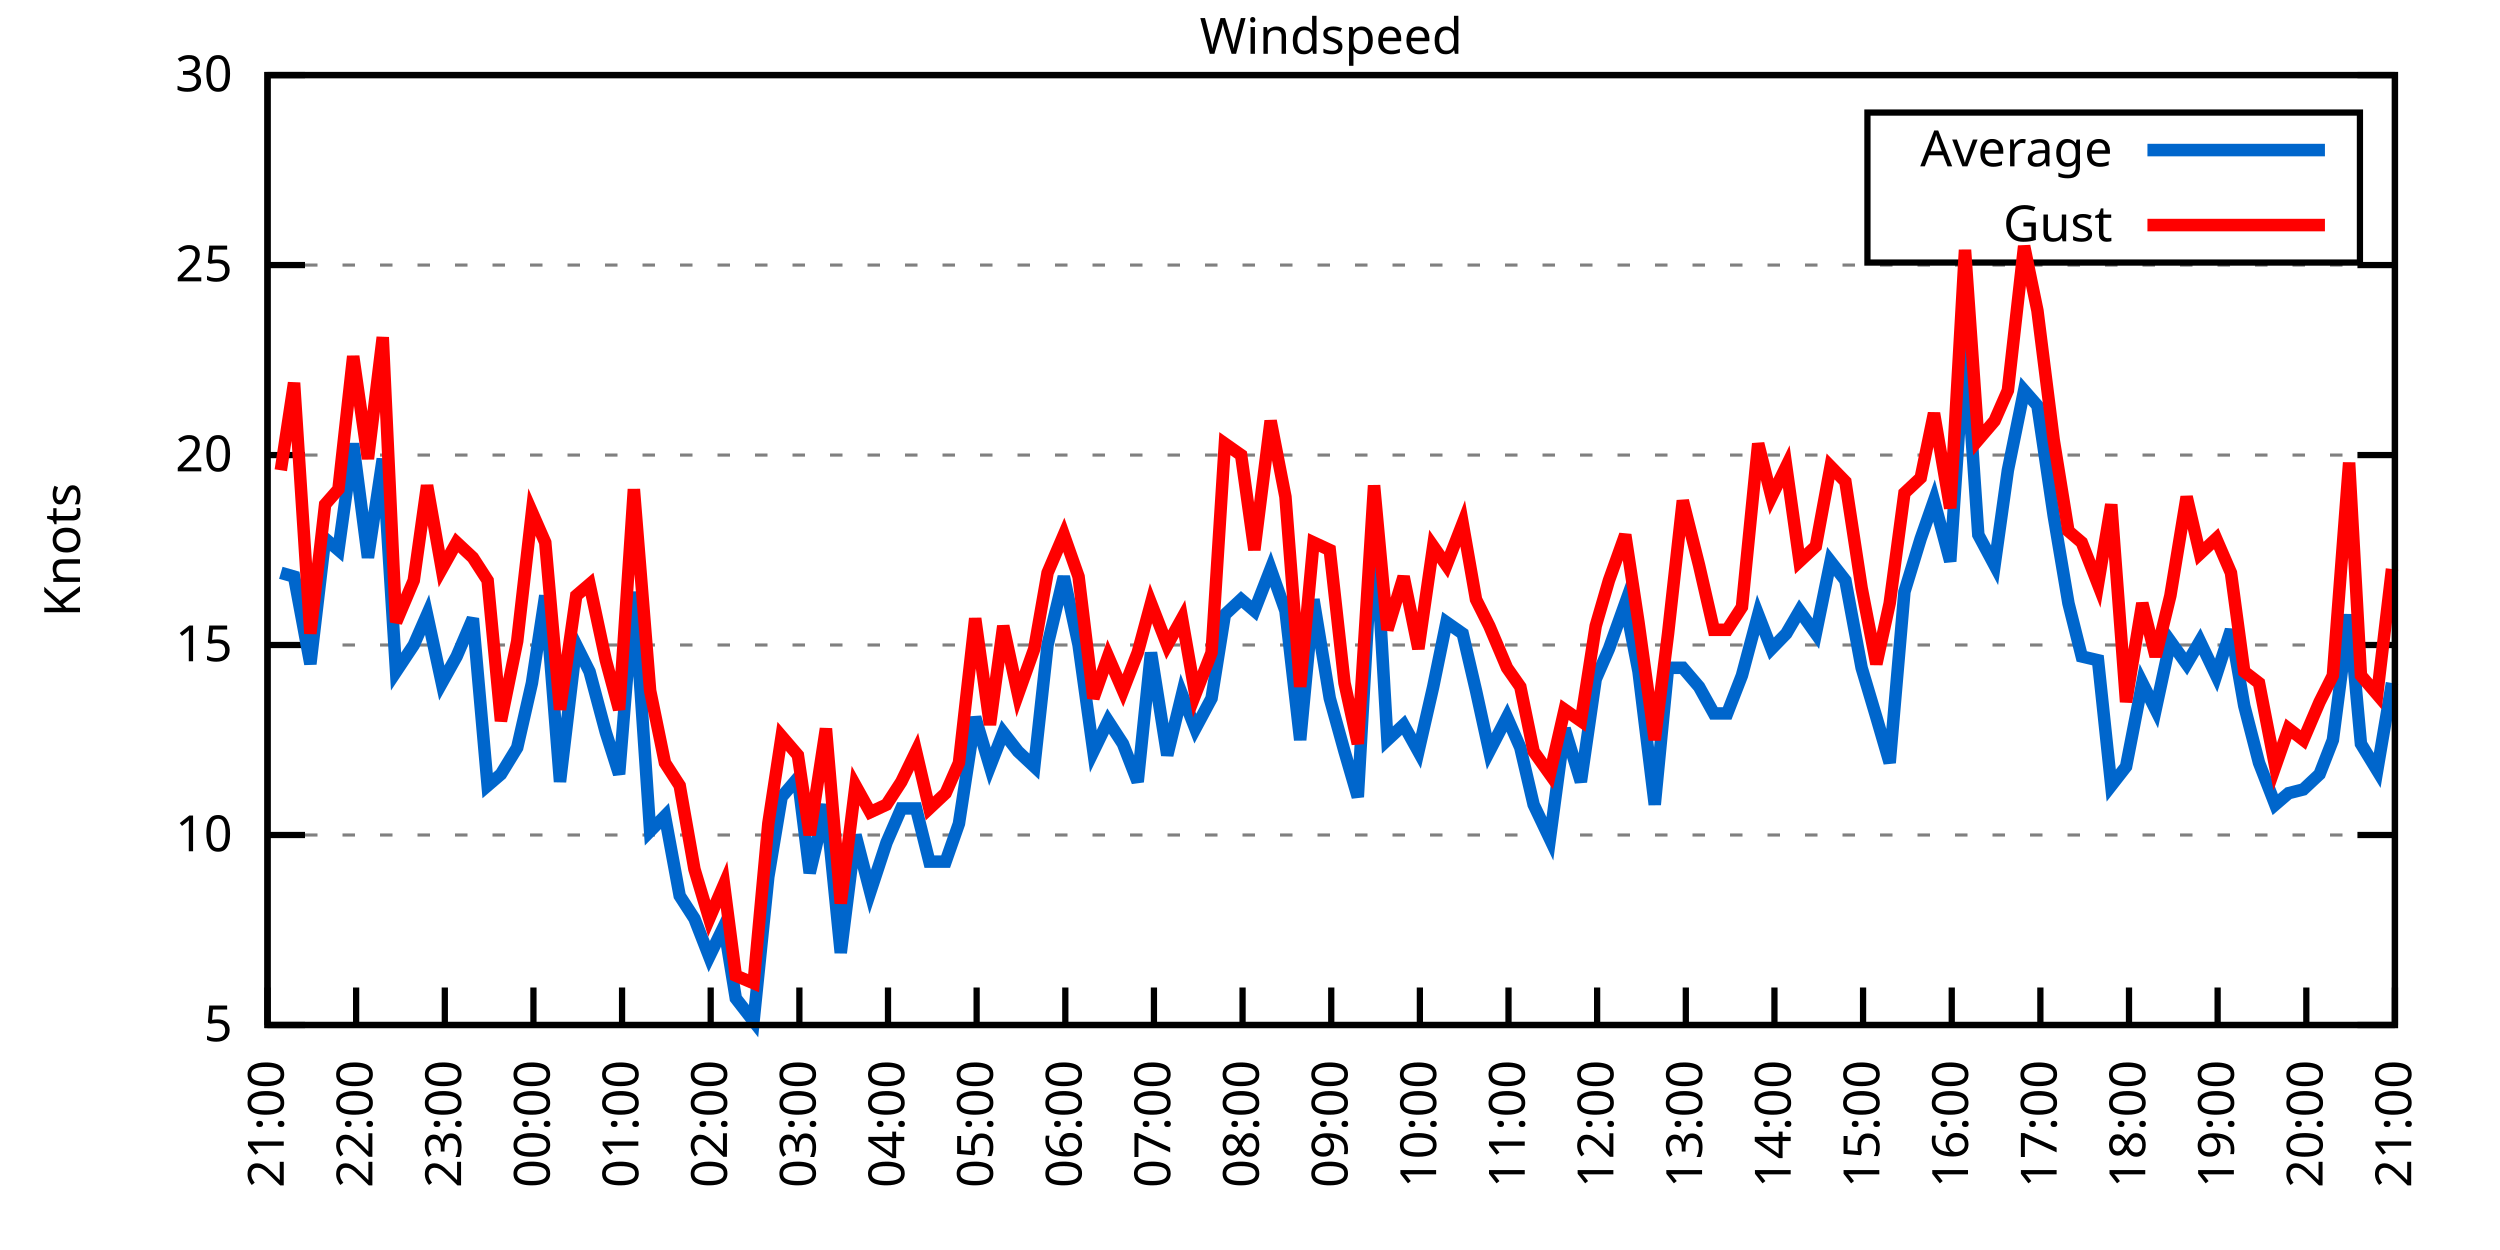
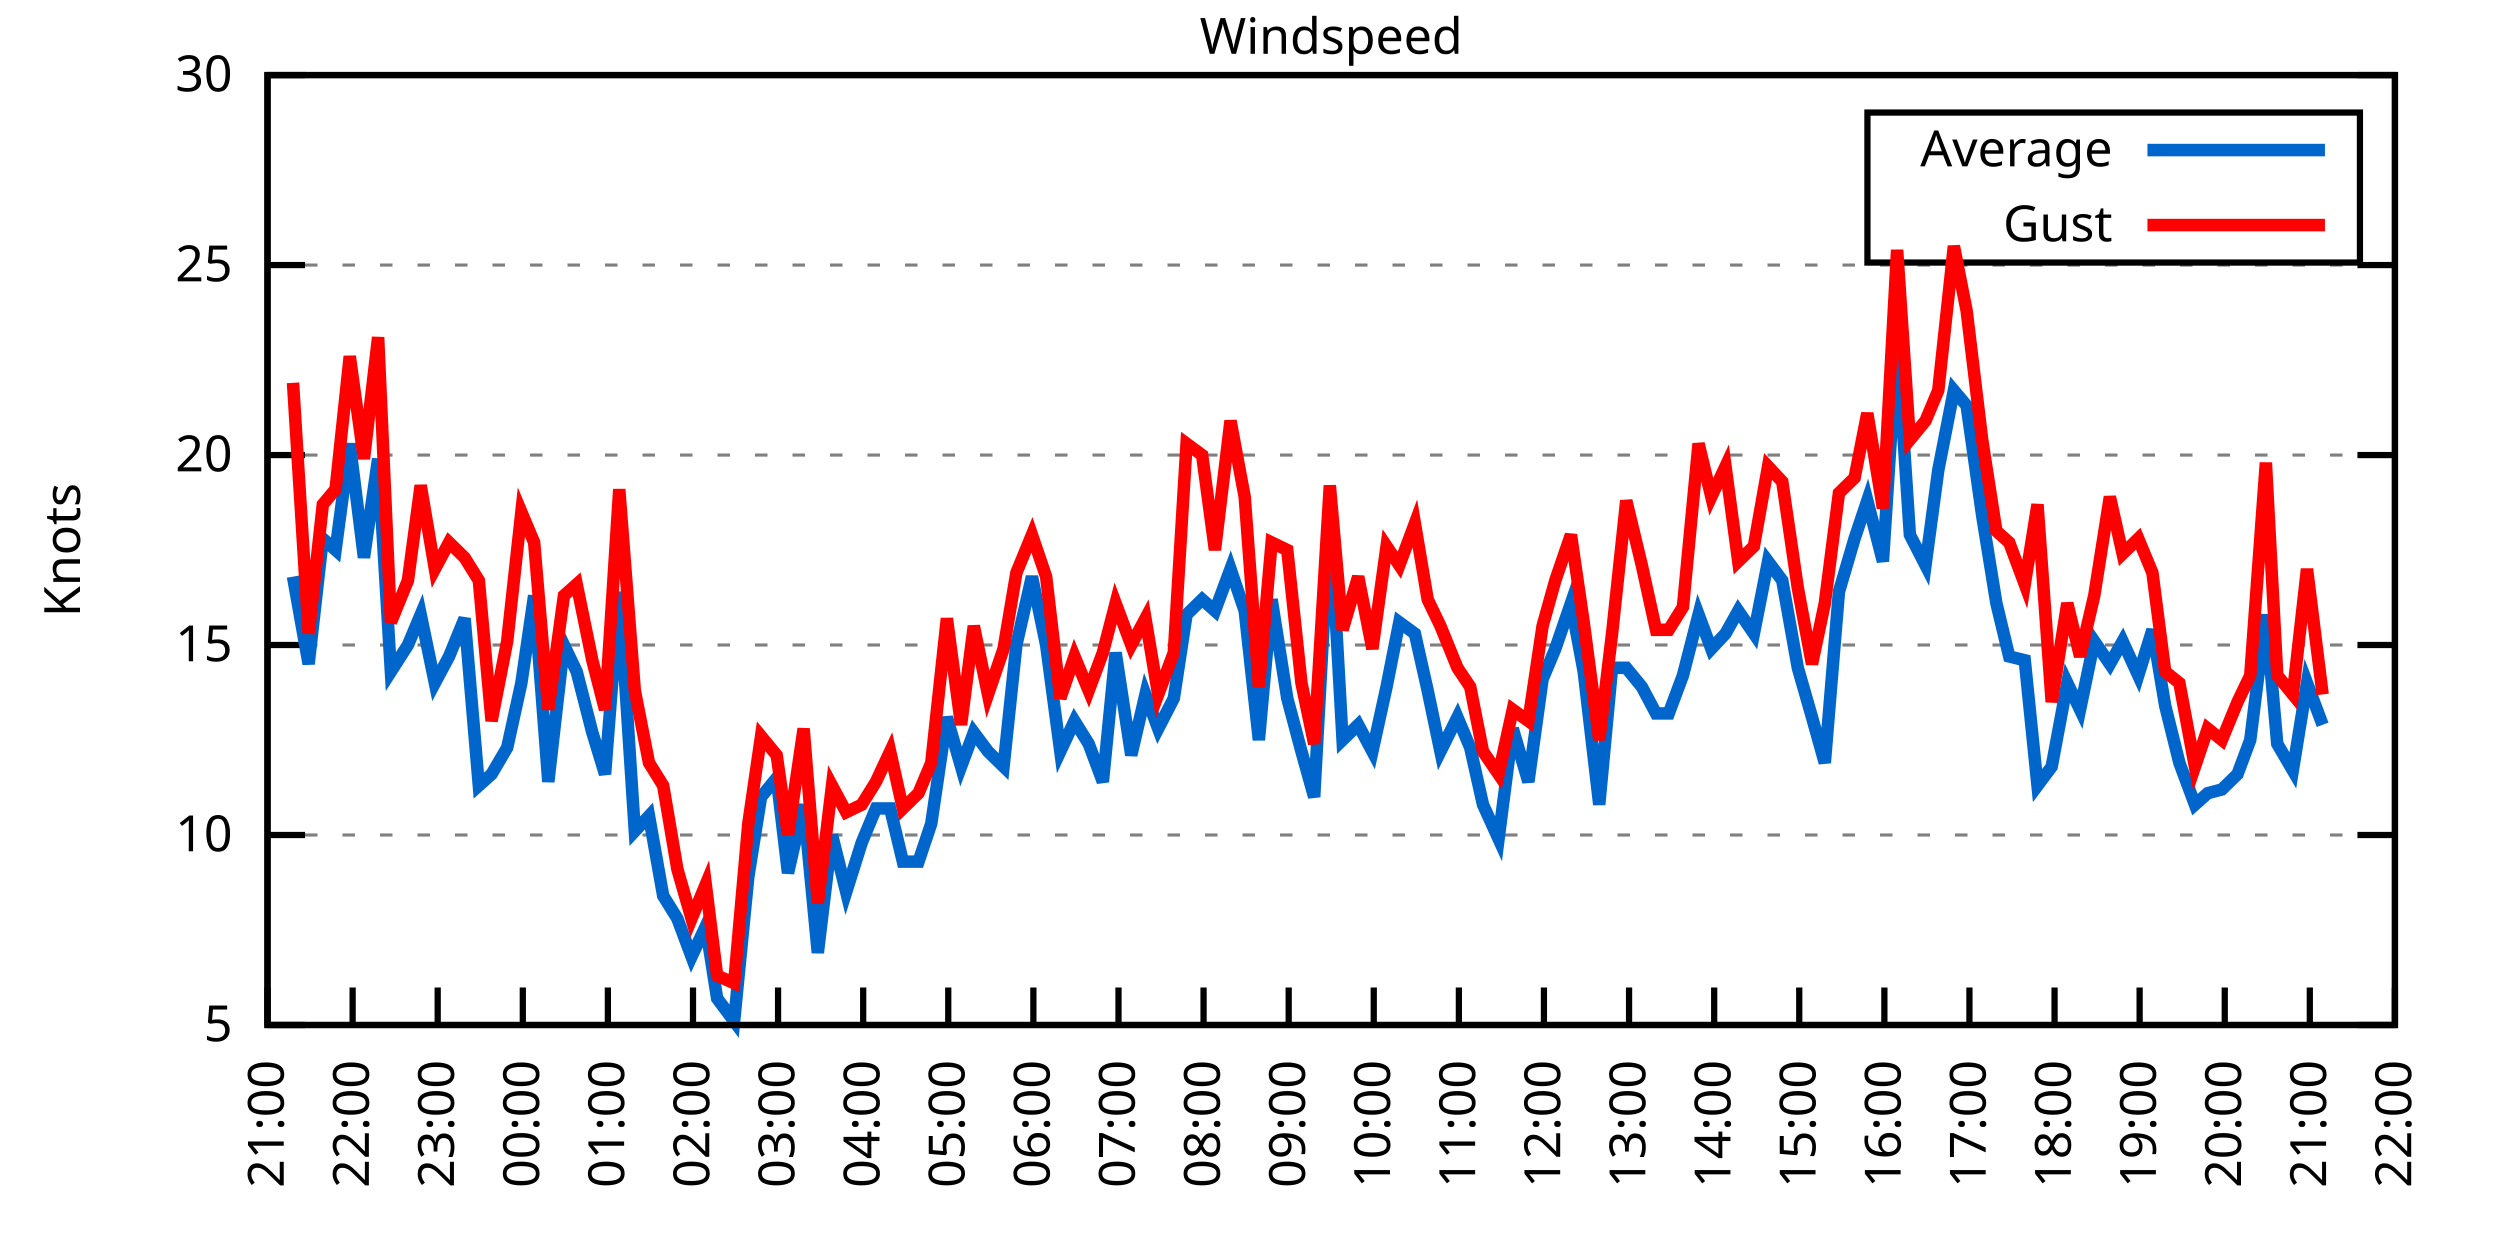
<svg xmlns="http://www.w3.org/2000/svg" xmlns:xlink="http://www.w3.org/1999/xlink" width="400" height="200" viewBox="0 0 400 200">
  <g id="gnuplot_canvas">
    <rect x="0" y="0" width="400" height="200" fill="none" />
    <defs>
      <circle id="gpDot" r="0.5" stroke-width="0.5" stroke="currentColor" />
      <path id="gpPt0" stroke-width="0.333" stroke="currentColor" d="M-1,0 h2 M0,-1 v2" />
      <path id="gpPt1" stroke-width="0.333" stroke="currentColor" d="M-1,-1 L1,1 M1,-1 L-1,1" />
      <path id="gpPt2" stroke-width="0.333" stroke="currentColor" d="M-1,0 L1,0 M0,-1 L0,1 M-1,-1 L1,1 M-1,1 L1,-1" />
      <rect id="gpPt3" stroke-width="0.333" stroke="currentColor" x="-1" y="-1" width="2" height="2" />
      <rect id="gpPt4" stroke-width="0.333" stroke="currentColor" fill="currentColor" x="-1" y="-1" width="2" height="2" />
      <circle id="gpPt5" stroke-width="0.333" stroke="currentColor" cx="0" cy="0" r="1" />
      <use xlink:href="#gpPt5" id="gpPt6" fill="currentColor" stroke="none" />
      <path id="gpPt7" stroke-width="0.333" stroke="currentColor" d="M0,-1.33 L-1.33,0.67 L1.33,0.67 z" />
      <use xlink:href="#gpPt7" id="gpPt8" fill="currentColor" stroke="none" />
      <use xlink:href="#gpPt7" id="gpPt9" stroke="currentColor" transform="rotate(180)" />
      <use xlink:href="#gpPt9" id="gpPt10" fill="currentColor" stroke="none" />
      <use xlink:href="#gpPt3" id="gpPt11" stroke="currentColor" transform="rotate(45)" />
      <use xlink:href="#gpPt11" id="gpPt12" fill="currentColor" stroke="none" />
      <path id="gpPt13" stroke-width="0.333" stroke="currentColor" d="M0,1.330 L1.265,0.411 L0.782,-1.067 L-0.782,-1.076 L-1.265,0.411 z" />
      <use xlink:href="#gpPt13" id="gpPt14" fill="currentColor" stroke="none" />
      <filter id="textbox" filterUnits="objectBoundingBox" x="0" y="0" height="1" width="1">
        <feFlood flood-color="white" flood-opacity="1" result="bgnd" />
        <feComposite in="SourceGraphic" in2="bgnd" operator="atop" />
      </filter>
      <filter id="greybox" filterUnits="objectBoundingBox" x="0" y="0" height="1" width="1">
        <feFlood flood-color="lightgrey" flood-opacity="1" result="grey" />
        <feComposite in="SourceGraphic" in2="grey" operator="atop" />
      </filter>
    </defs>
    <g fill="none" color="white" stroke="currentColor" stroke-width="1.00" stroke-linecap="butt" stroke-linejoin="miter">
</g>
    <g fill="none" color="black" stroke="currentColor" stroke-width="1.00" stroke-linecap="butt" stroke-linejoin="miter">
      <g stroke="none" shape-rendering="crispEdges">
        <polygon fill="rgb(255, 255, 255)" points="42.80,164.00 383.18,164.00 383.18,12.02 42.80,12.02 " />
      </g>
    </g>
    <g fill="none" color="black" stroke="currentColor" stroke-width="1.00" stroke-linecap="butt" stroke-linejoin="miter">
</g>
    <g fill="none" color="black" stroke="black" stroke-width="0.50" stroke-linecap="butt" stroke-linejoin="miter">
</g>
    <g fill="none" color="gray" stroke="currentColor" stroke-width="0.50" stroke-linecap="butt" stroke-linejoin="miter">
      <path stroke="gray" stroke-dasharray="2,4" class="gridline" d="M42.80,164.00 L383.19,164.00  " />
    </g>
    <g fill="none" color="gray" stroke="gray" stroke-width="1.00" stroke-linecap="butt" stroke-linejoin="miter">
</g>
    <g fill="none" color="black" stroke="currentColor" stroke-width="1.00" stroke-linecap="butt" stroke-linejoin="miter">
      <path stroke="black" d="M42.80,164.00 L48.80,164.00 M383.19,164.00 L377.19,164.00  " />
      <g transform="translate(37.20,166.60)" stroke="none" fill="black" font-family="Sans" font-size="8.00" text-anchor="end">
        <text>
          <tspan font-family="Sans"> 5</tspan>
        </text>
      </g>
    </g>
    <g fill="none" color="black" stroke="currentColor" stroke-width="1.00" stroke-linecap="butt" stroke-linejoin="miter">
</g>
    <g fill="none" color="black" stroke="black" stroke-width="0.50" stroke-linecap="butt" stroke-linejoin="miter">
</g>
    <g fill="none" color="gray" stroke="currentColor" stroke-width="0.50" stroke-linecap="butt" stroke-linejoin="miter">
      <path stroke="gray" stroke-dasharray="2,4" class="gridline" d="M42.80,133.60 L383.19,133.60  " />
    </g>
    <g fill="none" color="gray" stroke="gray" stroke-width="1.00" stroke-linecap="butt" stroke-linejoin="miter">
</g>
    <g fill="none" color="black" stroke="currentColor" stroke-width="1.00" stroke-linecap="butt" stroke-linejoin="miter">
      <path stroke="black" d="M42.80,133.60 L48.80,133.60 M383.19,133.60 L377.19,133.60  " />
      <g transform="translate(37.20,136.20)" stroke="none" fill="black" font-family="Sans" font-size="8.00" text-anchor="end">
        <text>
          <tspan font-family="Sans"> 10</tspan>
        </text>
      </g>
    </g>
    <g fill="none" color="black" stroke="currentColor" stroke-width="1.00" stroke-linecap="butt" stroke-linejoin="miter">
</g>
    <g fill="none" color="black" stroke="black" stroke-width="0.50" stroke-linecap="butt" stroke-linejoin="miter">
</g>
    <g fill="none" color="gray" stroke="currentColor" stroke-width="0.50" stroke-linecap="butt" stroke-linejoin="miter">
      <path stroke="gray" stroke-dasharray="2,4" class="gridline" d="M42.80,103.20 L383.19,103.20  " />
    </g>
    <g fill="none" color="gray" stroke="gray" stroke-width="1.00" stroke-linecap="butt" stroke-linejoin="miter">
</g>
    <g fill="none" color="black" stroke="currentColor" stroke-width="1.00" stroke-linecap="butt" stroke-linejoin="miter">
      <path stroke="black" d="M42.80,103.20 L48.80,103.20 M383.19,103.20 L377.19,103.20  " />
      <g transform="translate(37.20,105.80)" stroke="none" fill="black" font-family="Sans" font-size="8.00" text-anchor="end">
        <text>
          <tspan font-family="Sans"> 15</tspan>
        </text>
      </g>
    </g>
    <g fill="none" color="black" stroke="currentColor" stroke-width="1.00" stroke-linecap="butt" stroke-linejoin="miter">
</g>
    <g fill="none" color="black" stroke="black" stroke-width="0.50" stroke-linecap="butt" stroke-linejoin="miter">
</g>
    <g fill="none" color="gray" stroke="currentColor" stroke-width="0.50" stroke-linecap="butt" stroke-linejoin="miter">
      <path stroke="gray" stroke-dasharray="2,4" class="gridline" d="M42.80,72.81 L383.19,72.81  " />
    </g>
    <g fill="none" color="gray" stroke="gray" stroke-width="1.00" stroke-linecap="butt" stroke-linejoin="miter">
</g>
    <g fill="none" color="black" stroke="currentColor" stroke-width="1.00" stroke-linecap="butt" stroke-linejoin="miter">
      <path stroke="black" d="M42.80,72.81 L48.80,72.81 M383.19,72.81 L377.19,72.81  " />
      <g transform="translate(37.20,75.41)" stroke="none" fill="black" font-family="Sans" font-size="8.00" text-anchor="end">
        <text>
          <tspan font-family="Sans"> 20</tspan>
        </text>
      </g>
    </g>
    <g fill="none" color="black" stroke="currentColor" stroke-width="1.00" stroke-linecap="butt" stroke-linejoin="miter">
</g>
    <g fill="none" color="black" stroke="black" stroke-width="0.50" stroke-linecap="butt" stroke-linejoin="miter">
</g>
    <g fill="none" color="gray" stroke="currentColor" stroke-width="0.50" stroke-linecap="butt" stroke-linejoin="miter">
      <path stroke="gray" stroke-dasharray="2,4" class="gridline" d="M42.80,42.41 L383.19,42.41  " />
    </g>
    <g fill="none" color="gray" stroke="gray" stroke-width="1.00" stroke-linecap="butt" stroke-linejoin="miter">
</g>
    <g fill="none" color="black" stroke="currentColor" stroke-width="1.00" stroke-linecap="butt" stroke-linejoin="miter">
      <path stroke="black" d="M42.80,42.41 L48.80,42.41 M383.19,42.41 L377.19,42.41  " />
      <g transform="translate(37.20,45.01)" stroke="none" fill="black" font-family="Sans" font-size="8.00" text-anchor="end">
        <text>
          <tspan font-family="Sans"> 25</tspan>
        </text>
      </g>
    </g>
    <g fill="none" color="black" stroke="currentColor" stroke-width="1.00" stroke-linecap="butt" stroke-linejoin="miter">
</g>
    <g fill="none" color="black" stroke="black" stroke-width="0.50" stroke-linecap="butt" stroke-linejoin="miter">
</g>
    <g fill="none" color="gray" stroke="currentColor" stroke-width="0.50" stroke-linecap="butt" stroke-linejoin="miter">
      <path stroke="gray" stroke-dasharray="2,4" class="gridline" d="M42.80,12.01 L383.19,12.01  " />
    </g>
    <g fill="none" color="gray" stroke="gray" stroke-width="1.00" stroke-linecap="butt" stroke-linejoin="miter">
</g>
    <g fill="none" color="black" stroke="currentColor" stroke-width="1.00" stroke-linecap="butt" stroke-linejoin="miter">
      <path stroke="black" d="M42.80,12.01 L48.80,12.01 M383.19,12.01 L377.19,12.01  " />
      <g transform="translate(37.20,14.61)" stroke="none" fill="black" font-family="Sans" font-size="8.00" text-anchor="end">
        <text>
          <tspan font-family="Sans"> 30</tspan>
        </text>
      </g>
    </g>
    <g fill="none" color="black" stroke="currentColor" stroke-width="1.00" stroke-linecap="butt" stroke-linejoin="miter">
      <path stroke="black" d="M42.80,164.00 L42.80,158.00  " />
      <g transform="translate(45.40,169.60) rotate(270.00)" stroke="none" fill="black" font-family="Sans" font-size="8.00" text-anchor="end">
        <text>
          <tspan font-family="Sans">21:00</tspan>
        </text>
      </g>
    </g>
    <g fill="none" color="black" stroke="currentColor" stroke-width="1.00" stroke-linecap="butt" stroke-linejoin="miter">
-       <path stroke="black" d="M56.98,164.00 L56.98,158.00  " />
-       <g transform="translate(59.58,169.60) rotate(270.00)" stroke="none" fill="black" font-family="Sans" font-size="8.00" text-anchor="end">
+       <path stroke="black" d="M56.42,164.00 L56.42,158.00  " />
+       <g transform="translate(59.02,169.60) rotate(270.00)" stroke="none" fill="black" font-family="Sans" font-size="8.00" text-anchor="end">
        <text>
          <tspan font-family="Sans">22:00</tspan>
        </text>
      </g>
    </g>
    <g fill="none" color="black" stroke="currentColor" stroke-width="1.00" stroke-linecap="butt" stroke-linejoin="miter">
-       <path stroke="black" d="M71.17,164.00 L71.17,158.00  " />
-       <g transform="translate(73.77,169.60) rotate(270.00)" stroke="none" fill="black" font-family="Sans" font-size="8.00" text-anchor="end">
+       <path stroke="black" d="M70.03,164.00 L70.03,158.00  " />
+       <g transform="translate(72.63,169.60) rotate(270.00)" stroke="none" fill="black" font-family="Sans" font-size="8.00" text-anchor="end">
        <text>
          <tspan font-family="Sans">23:00</tspan>
        </text>
      </g>
    </g>
    <g fill="none" color="black" stroke="currentColor" stroke-width="1.00" stroke-linecap="butt" stroke-linejoin="miter">
-       <path stroke="black" d="M85.35,164.00 L85.35,158.00  " />
-       <g transform="translate(87.95,169.60) rotate(270.00)" stroke="none" fill="black" font-family="Sans" font-size="8.00" text-anchor="end">
+       <path stroke="black" d="M83.65,164.00 L83.65,158.00  " />
+       <g transform="translate(86.25,169.60) rotate(270.00)" stroke="none" fill="black" font-family="Sans" font-size="8.00" text-anchor="end">
        <text>
          <tspan font-family="Sans">00:00</tspan>
        </text>
      </g>
    </g>
    <g fill="none" color="black" stroke="currentColor" stroke-width="1.00" stroke-linecap="butt" stroke-linejoin="miter">
-       <path stroke="black" d="M99.53,164.00 L99.53,158.00  " />
-       <g transform="translate(102.13,169.60) rotate(270.00)" stroke="none" fill="black" font-family="Sans" font-size="8.00" text-anchor="end">
+       <path stroke="black" d="M97.26,164.00 L97.26,158.00  " />
+       <g transform="translate(99.86,169.60) rotate(270.00)" stroke="none" fill="black" font-family="Sans" font-size="8.00" text-anchor="end">
        <text>
          <tspan font-family="Sans">01:00</tspan>
        </text>
      </g>
    </g>
    <g fill="none" color="black" stroke="currentColor" stroke-width="1.00" stroke-linecap="butt" stroke-linejoin="miter">
-       <path stroke="black" d="M113.71,164.00 L113.71,158.00  " />
-       <g transform="translate(116.31,169.60) rotate(270.00)" stroke="none" fill="black" font-family="Sans" font-size="8.00" text-anchor="end">
+       <path stroke="black" d="M110.88,164.00 L110.88,158.00  " />
+       <g transform="translate(113.48,169.60) rotate(270.00)" stroke="none" fill="black" font-family="Sans" font-size="8.00" text-anchor="end">
        <text>
          <tspan font-family="Sans">02:00</tspan>
        </text>
      </g>
    </g>
    <g fill="none" color="black" stroke="currentColor" stroke-width="1.00" stroke-linecap="butt" stroke-linejoin="miter">
-       <path stroke="black" d="M127.90,164.00 L127.90,158.00  " />
-       <g transform="translate(130.50,169.60) rotate(270.00)" stroke="none" fill="black" font-family="Sans" font-size="8.00" text-anchor="end">
+       <path stroke="black" d="M124.49,164.00 L124.49,158.00  " />
+       <g transform="translate(127.09,169.60) rotate(270.00)" stroke="none" fill="black" font-family="Sans" font-size="8.00" text-anchor="end">
        <text>
          <tspan font-family="Sans">03:00</tspan>
        </text>
      </g>
    </g>
    <g fill="none" color="black" stroke="currentColor" stroke-width="1.00" stroke-linecap="butt" stroke-linejoin="miter">
-       <path stroke="black" d="M142.08,164.00 L142.08,158.00  " />
-       <g transform="translate(144.68,169.60) rotate(270.00)" stroke="none" fill="black" font-family="Sans" font-size="8.00" text-anchor="end">
+       <path stroke="black" d="M138.11,164.00 L138.11,158.00  " />
+       <g transform="translate(140.71,169.60) rotate(270.00)" stroke="none" fill="black" font-family="Sans" font-size="8.00" text-anchor="end">
        <text>
          <tspan font-family="Sans">04:00</tspan>
        </text>
      </g>
    </g>
    <g fill="none" color="black" stroke="currentColor" stroke-width="1.00" stroke-linecap="butt" stroke-linejoin="miter">
-       <path stroke="black" d="M156.26,164.00 L156.26,158.00  " />
-       <g transform="translate(158.86,169.60) rotate(270.00)" stroke="none" fill="black" font-family="Sans" font-size="8.00" text-anchor="end">
+       <path stroke="black" d="M151.72,164.00 L151.72,158.00  " />
+       <g transform="translate(154.32,169.60) rotate(270.00)" stroke="none" fill="black" font-family="Sans" font-size="8.00" text-anchor="end">
        <text>
          <tspan font-family="Sans">05:00</tspan>
        </text>
      </g>
    </g>
    <g fill="none" color="black" stroke="currentColor" stroke-width="1.00" stroke-linecap="butt" stroke-linejoin="miter">
-       <path stroke="black" d="M170.45,164.00 L170.45,158.00  " />
-       <g transform="translate(173.05,169.60) rotate(270.00)" stroke="none" fill="black" font-family="Sans" font-size="8.00" text-anchor="end">
+       <path stroke="black" d="M165.34,164.00 L165.34,158.00  " />
+       <g transform="translate(167.94,169.60) rotate(270.00)" stroke="none" fill="black" font-family="Sans" font-size="8.00" text-anchor="end">
        <text>
          <tspan font-family="Sans">06:00</tspan>
        </text>
      </g>
    </g>
    <g fill="none" color="black" stroke="currentColor" stroke-width="1.00" stroke-linecap="butt" stroke-linejoin="miter">
-       <path stroke="black" d="M184.63,164.00 L184.63,158.00  " />
-       <g transform="translate(187.23,169.60) rotate(270.00)" stroke="none" fill="black" font-family="Sans" font-size="8.00" text-anchor="end">
+       <path stroke="black" d="M178.96,164.00 L178.96,158.00  " />
+       <g transform="translate(181.56,169.60) rotate(270.00)" stroke="none" fill="black" font-family="Sans" font-size="8.00" text-anchor="end">
        <text>
          <tspan font-family="Sans">07:00</tspan>
        </text>
      </g>
    </g>
    <g fill="none" color="black" stroke="currentColor" stroke-width="1.00" stroke-linecap="butt" stroke-linejoin="miter">
-       <path stroke="black" d="M198.81,164.00 L198.81,158.00  " />
-       <g transform="translate(201.41,169.60) rotate(270.00)" stroke="none" fill="black" font-family="Sans" font-size="8.00" text-anchor="end">
+       <path stroke="black" d="M192.57,164.00 L192.57,158.00  " />
+       <g transform="translate(195.17,169.60) rotate(270.00)" stroke="none" fill="black" font-family="Sans" font-size="8.00" text-anchor="end">
        <text>
          <tspan font-family="Sans">08:00</tspan>
        </text>
      </g>
    </g>
    <g fill="none" color="black" stroke="currentColor" stroke-width="1.00" stroke-linecap="butt" stroke-linejoin="miter">
-       <path stroke="black" d="M213.00,164.00 L213.00,158.00  " />
-       <g transform="translate(215.60,169.60) rotate(270.00)" stroke="none" fill="black" font-family="Sans" font-size="8.00" text-anchor="end">
+       <path stroke="black" d="M206.19,164.00 L206.19,158.00  " />
+       <g transform="translate(208.79,169.60) rotate(270.00)" stroke="none" fill="black" font-family="Sans" font-size="8.00" text-anchor="end">
        <text>
          <tspan font-family="Sans">09:00</tspan>
        </text>
      </g>
    </g>
    <g fill="none" color="black" stroke="currentColor" stroke-width="1.00" stroke-linecap="butt" stroke-linejoin="miter">
-       <path stroke="black" d="M227.18,164.00 L227.18,158.00  " />
-       <g transform="translate(229.78,169.60) rotate(270.00)" stroke="none" fill="black" font-family="Sans" font-size="8.00" text-anchor="end">
+       <path stroke="black" d="M219.80,164.00 L219.80,158.00  " />
+       <g transform="translate(222.40,169.60) rotate(270.00)" stroke="none" fill="black" font-family="Sans" font-size="8.00" text-anchor="end">
        <text>
          <tspan font-family="Sans">10:00</tspan>
        </text>
      </g>
    </g>
    <g fill="none" color="black" stroke="currentColor" stroke-width="1.00" stroke-linecap="butt" stroke-linejoin="miter">
-       <path stroke="black" d="M241.36,164.00 L241.36,158.00  " />
-       <g transform="translate(243.96,169.60) rotate(270.00)" stroke="none" fill="black" font-family="Sans" font-size="8.00" text-anchor="end">
+       <path stroke="black" d="M233.42,164.00 L233.42,158.00  " />
+       <g transform="translate(236.02,169.60) rotate(270.00)" stroke="none" fill="black" font-family="Sans" font-size="8.00" text-anchor="end">
        <text>
          <tspan font-family="Sans">11:00</tspan>
        </text>
      </g>
    </g>
    <g fill="none" color="black" stroke="currentColor" stroke-width="1.00" stroke-linecap="butt" stroke-linejoin="miter">
-       <path stroke="black" d="M255.54,164.00 L255.54,158.00  " />
-       <g transform="translate(258.14,169.60) rotate(270.00)" stroke="none" fill="black" font-family="Sans" font-size="8.00" text-anchor="end">
+       <path stroke="black" d="M247.03,164.00 L247.03,158.00  " />
+       <g transform="translate(249.63,169.60) rotate(270.00)" stroke="none" fill="black" font-family="Sans" font-size="8.00" text-anchor="end">
        <text>
          <tspan font-family="Sans">12:00</tspan>
        </text>
      </g>
    </g>
    <g fill="none" color="black" stroke="currentColor" stroke-width="1.00" stroke-linecap="butt" stroke-linejoin="miter">
-       <path stroke="black" d="M269.73,164.00 L269.73,158.00  " />
-       <g transform="translate(272.33,169.60) rotate(270.00)" stroke="none" fill="black" font-family="Sans" font-size="8.00" text-anchor="end">
+       <path stroke="black" d="M260.65,164.00 L260.65,158.00  " />
+       <g transform="translate(263.25,169.60) rotate(270.00)" stroke="none" fill="black" font-family="Sans" font-size="8.00" text-anchor="end">
        <text>
          <tspan font-family="Sans">13:00</tspan>
        </text>
      </g>
    </g>
    <g fill="none" color="black" stroke="currentColor" stroke-width="1.00" stroke-linecap="butt" stroke-linejoin="miter">
-       <path stroke="black" d="M283.91,164.00 L283.91,158.00  " />
-       <g transform="translate(286.51,169.60) rotate(270.00)" stroke="none" fill="black" font-family="Sans" font-size="8.00" text-anchor="end">
+       <path stroke="black" d="M274.27,164.00 L274.27,158.00  " />
+       <g transform="translate(276.87,169.60) rotate(270.00)" stroke="none" fill="black" font-family="Sans" font-size="8.00" text-anchor="end">
        <text>
          <tspan font-family="Sans">14:00</tspan>
        </text>
      </g>
    </g>
    <g fill="none" color="black" stroke="currentColor" stroke-width="1.00" stroke-linecap="butt" stroke-linejoin="miter">
-       <path stroke="black" d="M298.09,164.00 L298.09,158.00  " />
-       <g transform="translate(300.69,169.60) rotate(270.00)" stroke="none" fill="black" font-family="Sans" font-size="8.00" text-anchor="end">
+       <path stroke="black" d="M287.88,164.00 L287.88,158.00  " />
+       <g transform="translate(290.48,169.60) rotate(270.00)" stroke="none" fill="black" font-family="Sans" font-size="8.00" text-anchor="end">
        <text>
          <tspan font-family="Sans">15:00</tspan>
        </text>
      </g>
    </g>
    <g fill="none" color="black" stroke="currentColor" stroke-width="1.00" stroke-linecap="butt" stroke-linejoin="miter">
-       <path stroke="black" d="M312.28,164.00 L312.28,158.00  " />
-       <g transform="translate(314.88,169.60) rotate(270.00)" stroke="none" fill="black" font-family="Sans" font-size="8.00" text-anchor="end">
+       <path stroke="black" d="M301.50,164.00 L301.50,158.00  " />
+       <g transform="translate(304.10,169.60) rotate(270.00)" stroke="none" fill="black" font-family="Sans" font-size="8.00" text-anchor="end">
        <text>
          <tspan font-family="Sans">16:00</tspan>
        </text>
      </g>
    </g>
    <g fill="none" color="black" stroke="currentColor" stroke-width="1.00" stroke-linecap="butt" stroke-linejoin="miter">
-       <path stroke="black" d="M326.46,164.00 L326.46,158.00  " />
-       <g transform="translate(329.06,169.60) rotate(270.00)" stroke="none" fill="black" font-family="Sans" font-size="8.00" text-anchor="end">
+       <path stroke="black" d="M315.11,164.00 L315.11,158.00  " />
+       <g transform="translate(317.71,169.60) rotate(270.00)" stroke="none" fill="black" font-family="Sans" font-size="8.00" text-anchor="end">
        <text>
          <tspan font-family="Sans">17:00</tspan>
        </text>
      </g>
    </g>
    <g fill="none" color="black" stroke="currentColor" stroke-width="1.00" stroke-linecap="butt" stroke-linejoin="miter">
-       <path stroke="black" d="M340.64,164.00 L340.64,158.00  " />
-       <g transform="translate(343.24,169.60) rotate(270.00)" stroke="none" fill="black" font-family="Sans" font-size="8.00" text-anchor="end">
+       <path stroke="black" d="M328.73,164.00 L328.73,158.00  " />
+       <g transform="translate(331.33,169.60) rotate(270.00)" stroke="none" fill="black" font-family="Sans" font-size="8.00" text-anchor="end">
        <text>
          <tspan font-family="Sans">18:00</tspan>
        </text>
      </g>
    </g>
    <g fill="none" color="black" stroke="currentColor" stroke-width="1.00" stroke-linecap="butt" stroke-linejoin="miter">
-       <path stroke="black" d="M354.82,164.00 L354.82,158.00  " />
-       <g transform="translate(357.42,169.60) rotate(270.00)" stroke="none" fill="black" font-family="Sans" font-size="8.00" text-anchor="end">
+       <path stroke="black" d="M342.34,164.00 L342.34,158.00  " />
+       <g transform="translate(344.94,169.60) rotate(270.00)" stroke="none" fill="black" font-family="Sans" font-size="8.00" text-anchor="end">
        <text>
          <tspan font-family="Sans">19:00</tspan>
        </text>
      </g>
    </g>
    <g fill="none" color="black" stroke="currentColor" stroke-width="1.00" stroke-linecap="butt" stroke-linejoin="miter">
-       <path stroke="black" d="M369.01,164.00 L369.01,158.00  " />
-       <g transform="translate(371.61,169.60) rotate(270.00)" stroke="none" fill="black" font-family="Sans" font-size="8.00" text-anchor="end">
+       <path stroke="black" d="M355.96,164.00 L355.96,158.00  " />
+       <g transform="translate(358.56,169.60) rotate(270.00)" stroke="none" fill="black" font-family="Sans" font-size="8.00" text-anchor="end">
        <text>
          <tspan font-family="Sans">20:00</tspan>
+         </text>
+       </g>
+     </g>
+     <g fill="none" color="black" stroke="currentColor" stroke-width="1.00" stroke-linecap="butt" stroke-linejoin="miter">
+       <path stroke="black" d="M369.57,164.00 L369.57,158.00  " />
+       <g transform="translate(372.17,169.60) rotate(270.00)" stroke="none" fill="black" font-family="Sans" font-size="8.00" text-anchor="end">
+         <text>
+           <tspan font-family="Sans">21:00</tspan>
        </text>
      </g>
    </g>
    <g fill="none" color="black" stroke="currentColor" stroke-width="1.00" stroke-linecap="butt" stroke-linejoin="miter">
      <path stroke="black" d="M383.19,164.00 L383.19,158.00  " />
      <g transform="translate(385.79,169.60) rotate(270.00)" stroke="none" fill="black" font-family="Sans" font-size="8.00" text-anchor="end">
        <text>
-           <tspan font-family="Sans">21:00</tspan>
+           <tspan font-family="Sans">22:00</tspan>
        </text>
      </g>
    </g>
    <g fill="none" color="black" stroke="currentColor" stroke-width="1.00" stroke-linecap="butt" stroke-linejoin="miter">
</g>
    <g fill="none" color="black" stroke="currentColor" stroke-width="1.00" stroke-linecap="butt" stroke-linejoin="miter">
      <path stroke="black" d="M42.80,12.01 L42.80,164.00 L383.19,164.00 L383.19,12.01 L42.80,12.01 Z  " />
    </g>
    <g fill="none" color="black" stroke="currentColor" stroke-width="1.00" stroke-linecap="butt" stroke-linejoin="miter">
</g>
    <g fill="none" color="black" stroke="currentColor" stroke-width="1.00" stroke-linecap="butt" stroke-linejoin="miter">
      <path stroke="black" d="M298.79,42.01 L298.79,18.01 L377.59,18.01 L377.59,42.01 L298.79,42.01 Z  " />
    </g>
    <g id="Windspeed_plot_1">
      <g fill="none" color="white" stroke="black" stroke-width="2.00" stroke-linecap="butt" stroke-linejoin="miter">
</g>
      <g fill="none" color="black" stroke="currentColor" stroke-width="2.00" stroke-linecap="butt" stroke-linejoin="miter">
        <g transform="translate(337.99,26.61)" stroke="none" fill="black" font-family="Sans" font-size="8.00" text-anchor="end">
          <text>
            <tspan font-family="Sans">Average</tspan>
          </text>
        </g>
      </g>
      <g fill="none" color="black" stroke="currentColor" stroke-width="2.00" stroke-linecap="butt" stroke-linejoin="miter">
-         <path stroke="rgb(  0, 102, 204)" d="M343.59,24.01 L371.99,24.01 M44.93,91.65 L47.05,92.26 L49.66,106.24 L52.02,86.18 L54.15,88.00 L56.51,70.98   L58.87,89.22 L61.24,73.41 L63.37,107.46 L66.20,103.20 L68.33,98.34 L70.69,109.28 L73.06,105.03 L75.66,98.95   L78.02,125.70 L80.15,123.87 L82.75,119.62 L85.11,109.28 L87.24,95.30 L89.60,125.09 L92.20,103.20 L94.33,107.46   L96.93,117.19 L99.06,123.87 L101.42,94.69 L104.02,132.99 L106.39,130.56 L108.75,143.33 L111.11,146.98 L113.48,153.06   L115.84,148.19 L117.73,159.74 L120.57,163.39 L122.93,140.29 L125.06,127.52 L127.66,124.48 L129.55,139.68 L132.15,128.74   L134.52,152.45 L136.88,133.60 L139.24,142.72 L141.84,134.82 L144.21,129.35 L146.57,129.35 L148.70,137.86 L151.30,137.86   L153.43,131.78 L156.03,114.76 L158.39,122.66 L160.52,117.19 L162.88,120.23 L165.48,122.66 L167.61,103.20 L170.21,92.26   L172.57,103.20 L174.94,120.23 L177.30,115.36 L179.67,119.01 L182.03,125.09 L184.16,104.42 L186.76,120.83 L189.12,111.11   L191.25,116.58 L193.85,111.72 L195.98,98.34 L198.58,95.91 L200.70,97.73 L203.30,91.04 L205.67,97.73 L208.03,118.40   L210.16,95.91 L212.76,111.72 L215.12,120.23 L217.25,127.52 L219.85,81.93 L221.98,118.40 L224.58,115.97 L226.94,120.23   L229.31,109.89 L231.43,99.56 L234.03,101.38 L236.16,110.50 L238.29,120.23 L241.12,114.76 L243.25,119.62 L245.38,128.74   L247.98,134.21 L250.34,116.58 L252.94,125.09 L255.31,108.68 L257.43,103.81 L260.04,96.52 L262.16,107.46 L264.76,128.74   L266.89,106.85 L269.25,106.85 L271.85,109.89 L274.22,114.15 L276.35,114.15 L278.71,108.07 L281.31,98.34 L283.44,103.81   L285.80,101.38 L287.93,97.73 L290.53,101.38 L292.89,89.83 L295.26,92.87 L297.86,106.85 L300.22,114.76 L302.35,122.05   L304.71,94.69 L307.31,86.18 L309.44,80.10 L312.04,89.83 L314.40,54.57 L316.53,85.57 L319.13,90.44 L321.26,75.24   L323.86,62.47 L325.99,64.90 L328.59,82.53 L330.95,96.52 L333.08,105.03 L335.68,105.64 L337.80,125.70 L340.17,122.66   L342.77,109.28 L344.90,113.54 L347.26,102.60 L349.86,106.24 L351.99,102.60 L354.59,108.07 L356.95,100.77 L359.08,112.93   L361.44,122.05 L364.04,128.74 L366.17,126.91 L368.53,126.31 L371.13,123.87 L373.26,118.40 L375.86,98.34 L377.75,119.01   L380.35,123.27 L382.72,109.28  " />
+         <path stroke="rgb(  0, 102, 204)" d="M343.59,24.01 L371.99,24.01 M46.88,92.26 L49.38,106.24 L51.65,86.18 L53.69,88.00 L55.96,70.98 L58.23,89.22   L60.50,73.41 L62.54,107.46 L65.27,103.20 L67.31,98.34 L69.58,109.28 L71.85,105.03 L74.34,98.95 L76.61,125.70   L78.65,123.87 L81.15,119.62 L83.42,109.28 L85.46,95.30 L87.73,125.09 L90.23,103.20 L92.27,107.46 L94.77,117.19   L96.81,123.87 L99.08,94.69 L101.57,132.99 L103.84,130.56 L106.11,143.33 L108.38,146.98 L110.65,153.06 L112.92,148.19   L114.74,159.74 L117.46,163.39 L119.73,140.29 L121.77,127.52 L124.27,124.48 L126.08,139.68 L128.58,128.74 L130.85,152.45   L133.12,133.60 L135.39,142.72 L137.88,134.82 L140.15,129.35 L142.42,129.35 L144.46,137.86 L146.96,137.86 L149.00,131.78   L151.50,114.76 L153.77,122.66 L155.81,117.19 L158.08,120.23 L160.57,122.66 L162.62,103.20 L165.11,92.26 L167.38,103.20   L169.65,120.23 L171.92,115.36 L174.19,119.01 L176.46,125.09 L178.50,104.42 L181.00,120.83 L183.27,111.11 L185.31,116.58   L187.81,111.72 L189.85,98.34 L192.34,95.91 L194.39,97.73 L196.88,91.04 L199.15,97.73 L201.42,118.40 L203.46,95.91   L205.96,111.72 L208.23,120.23 L210.27,127.52 L212.77,81.93 L214.81,118.40 L217.31,115.97 L219.58,120.23 L221.85,109.89   L223.89,99.56 L226.38,101.38 L228.43,110.50 L230.47,120.23 L233.19,114.76 L235.23,119.62 L237.28,128.74 L239.77,134.21   L242.04,116.58 L244.54,125.09 L246.81,108.68 L248.85,103.81 L251.35,96.52 L253.39,107.46 L255.88,128.74 L257.93,106.85   L260.20,106.85 L262.69,109.89 L264.96,114.15 L267.00,114.15 L269.27,108.07 L271.77,98.34 L273.81,103.81 L276.08,101.38   L278.12,97.73 L280.62,101.38 L282.89,89.83 L285.16,92.87 L287.65,106.85 L289.92,114.76 L291.97,122.05 L294.23,94.69   L296.73,86.18 L298.77,80.10 L301.27,89.83 L303.54,54.57 L305.58,85.57 L308.08,90.44 L310.12,75.24 L312.62,62.47   L314.66,64.90 L317.15,82.53 L319.42,96.52 L321.47,105.03 L323.96,105.64 L326.00,125.70 L328.27,122.66 L330.77,109.28   L332.81,113.54 L335.08,102.60 L337.58,106.24 L339.62,102.60 L342.12,108.07 L344.39,100.77 L346.43,112.93 L348.70,122.05   L351.19,128.74 L353.24,126.91 L355.50,126.31 L358.00,123.87 L360.04,118.40 L362.54,98.34 L364.36,119.01 L366.85,123.27   L369.12,109.28 L371.62,115.97  " />
      </g>
    </g>
    <g id="Windspeed_plot_2">
      <g fill="none" color="black" stroke="currentColor" stroke-width="2.00" stroke-linecap="butt" stroke-linejoin="miter">
        <g transform="translate(337.99,38.61)" stroke="none" fill="black" font-family="Sans" font-size="8.00" text-anchor="end">
          <text>
            <tspan font-family="Sans">Gust</tspan>
          </text>
        </g>
      </g>
      <g fill="none" color="black" stroke="currentColor" stroke-width="2.00" stroke-linecap="butt" stroke-linejoin="miter">
-         <path stroke="rgb(255,   0,   0)" d="M343.59,36.01 L371.99,36.01 M44.93,75.24 L47.05,61.25 L49.66,101.38 L52.02,80.71 L54.15,78.28 L56.51,57.00   L58.87,73.41 L61.24,53.96 L63.37,99.56 L66.20,92.87 L68.33,77.67 L70.69,91.04 L73.06,86.79 L75.66,89.22   L78.02,92.87 L80.15,115.36 L82.75,102.60 L85.11,81.93 L87.24,86.79 L89.60,113.54 L92.20,95.30 L94.33,93.48   L96.93,105.64 L99.06,113.54 L101.42,78.28 L104.02,110.50 L106.39,122.05 L108.75,125.70 L111.11,139.07 L113.48,146.98   L115.84,141.51 L117.73,156.10 L120.57,157.31 L122.93,131.78 L125.06,117.80 L127.66,120.83 L129.55,133.60 L132.15,116.58   L134.52,144.55 L136.88,125.70 L139.24,129.95 L141.84,128.74 L144.21,125.09 L146.57,120.23 L148.70,129.35 L151.30,126.91   L153.43,122.05 L156.03,98.95 L158.39,115.97 L160.52,100.16 L162.88,111.11 L165.48,103.81 L167.61,91.65 L170.21,85.57   L172.57,92.26 L174.94,111.72 L177.30,105.03 L179.67,110.50 L182.03,104.42 L184.16,96.52 L186.76,103.20 L189.12,98.95   L191.25,111.11 L193.85,104.42 L195.98,70.98 L198.58,72.81 L200.70,88.00 L203.30,67.33 L205.67,79.49 L208.03,109.89   L210.16,86.79 L212.76,88.00 L215.12,109.28 L217.25,119.01 L219.85,77.67 L221.98,100.77 L224.58,92.26 L226.94,103.81   L229.31,87.40 L231.43,90.44 L234.03,83.75 L236.16,95.91 L238.29,100.16 L241.12,106.85 L243.25,109.89 L245.38,120.23   L247.98,123.87 L250.34,113.54 L252.94,115.36 L255.31,100.16 L257.43,92.87 L260.04,85.57 L262.16,99.56 L264.76,118.40   L266.89,101.38 L269.25,80.10 L271.85,90.44 L274.22,100.77 L276.35,100.77 L278.71,97.12 L281.31,70.98 L283.44,79.49   L285.80,74.63 L287.93,89.83 L290.53,87.40 L292.89,74.63 L295.26,77.06 L297.86,94.08 L300.22,106.24 L302.35,96.52   L304.71,78.89 L307.31,76.45 L309.44,66.12 L312.04,81.32 L314.40,39.98 L316.53,70.37 L319.13,67.33 L321.26,62.47   L323.86,39.37 L325.99,49.70 L328.59,70.37 L330.95,84.97 L333.08,86.79 L335.68,93.48 L337.80,80.71 L340.17,112.32   L342.77,96.52 L344.90,105.03 L347.26,95.30 L349.86,79.49 L351.99,88.61 L354.59,86.18 L356.95,91.65 L359.08,107.46   L361.44,109.28 L364.04,122.66 L366.17,116.58 L368.53,118.40 L371.13,112.32 L373.26,108.07 L375.86,74.02 L377.75,108.07   L380.35,111.11 L382.72,91.04  " />
+         <path stroke="rgb(255,   0,   0)" d="M343.59,36.01 L371.99,36.01 M46.88,61.25 L49.38,101.38 L51.65,80.71 L53.69,78.28 L55.96,57.00 L58.23,73.41   L60.50,53.96 L62.54,99.56 L65.27,92.87 L67.31,77.67 L69.58,91.04 L71.85,86.79 L74.34,89.22 L76.61,92.87   L78.65,115.36 L81.15,102.60 L83.42,81.93 L85.46,86.79 L87.73,113.54 L90.23,95.30 L92.27,93.48 L94.77,105.64   L96.81,113.54 L99.08,78.28 L101.57,110.50 L103.84,122.05 L106.11,125.70 L108.38,139.07 L110.65,146.98 L112.92,141.51   L114.74,156.10 L117.46,157.31 L119.73,131.78 L121.77,117.80 L124.27,120.83 L126.08,133.60 L128.58,116.58 L130.85,144.55   L133.12,125.70 L135.39,129.95 L137.88,128.74 L140.15,125.09 L142.42,120.23 L144.46,129.35 L146.96,126.91 L149.00,122.05   L151.50,98.95 L153.77,115.97 L155.81,100.16 L158.08,111.11 L160.57,103.81 L162.62,91.65 L165.11,85.57 L167.38,92.26   L169.65,111.72 L171.92,105.03 L174.19,110.50 L176.46,104.42 L178.50,96.52 L181.00,103.20 L183.27,98.95 L185.31,111.11   L187.81,104.42 L189.85,70.98 L192.34,72.81 L194.39,88.00 L196.88,67.33 L199.15,79.49 L201.42,109.89 L203.46,86.79   L205.96,88.00 L208.23,109.28 L210.27,119.01 L212.77,77.67 L214.81,100.77 L217.31,92.26 L219.58,103.81 L221.85,87.40   L223.89,90.44 L226.38,83.75 L228.43,95.91 L230.47,100.16 L233.19,106.85 L235.23,109.89 L237.28,120.23 L239.77,123.87   L242.04,113.54 L244.54,115.36 L246.81,100.16 L248.85,92.87 L251.35,85.57 L253.39,99.56 L255.88,118.40 L257.93,101.38   L260.20,80.10 L262.69,90.44 L264.96,100.77 L267.00,100.77 L269.27,97.12 L271.77,70.98 L273.81,79.49 L276.08,74.63   L278.12,89.83 L280.62,87.40 L282.89,74.63 L285.16,77.06 L287.65,94.08 L289.92,106.24 L291.97,96.52 L294.23,78.89   L296.73,76.45 L298.77,66.12 L301.27,81.32 L303.54,39.98 L305.58,70.37 L308.08,67.33 L310.12,62.47 L312.62,39.37   L314.66,49.70 L317.15,70.37 L319.42,84.97 L321.47,86.79 L323.96,93.48 L326.00,80.71 L328.27,112.32 L330.77,96.52   L332.81,105.03 L335.08,95.30 L337.58,79.49 L339.62,88.61 L342.12,86.18 L344.39,91.65 L346.43,107.46 L348.70,109.28   L351.19,122.66 L353.24,116.58 L355.50,118.40 L358.00,112.32 L360.04,108.07 L362.54,74.02 L364.36,108.07 L366.85,111.11   L369.12,91.04 L371.62,111.11  " />
      </g>
    </g>
    <g fill="none" color="black" stroke="currentColor" stroke-width="2.00" stroke-linecap="butt" stroke-linejoin="miter">
</g>
    <g fill="none" color="black" stroke="black" stroke-width="1.00" stroke-linecap="butt" stroke-linejoin="miter">
</g>
    <g fill="none" color="black" stroke="currentColor" stroke-width="1.00" stroke-linecap="butt" stroke-linejoin="miter">
      <path stroke="black" d="M42.80,12.01 L42.80,164.00 L383.19,164.00 L383.19,12.01 L42.80,12.01 Z  " />
      <g transform="translate(12.80,88.01) rotate(270.00)" stroke="none" fill="black" font-family="Sans" font-size="8.00" text-anchor="middle">
        <text>
          <tspan font-family="Sans">Knots</tspan>
        </text>
      </g>
    </g>
    <g fill="none" color="black" stroke="currentColor" stroke-width="1.00" stroke-linecap="butt" stroke-linejoin="miter">
</g>
    <g fill="none" color="black" stroke="currentColor" stroke-width="1.00" stroke-linecap="butt" stroke-linejoin="miter">
      <g transform="translate(212.99,8.61)" stroke="none" fill="black" font-family="Sans" font-size="8.00" text-anchor="middle">
        <text>
          <tspan font-family="Sans">Windspeed</tspan>
        </text>
      </g>
    </g>
    <g fill="none" color="black" stroke="currentColor" stroke-width="1.00" stroke-linecap="butt" stroke-linejoin="miter">
</g>
  </g>
</svg>
